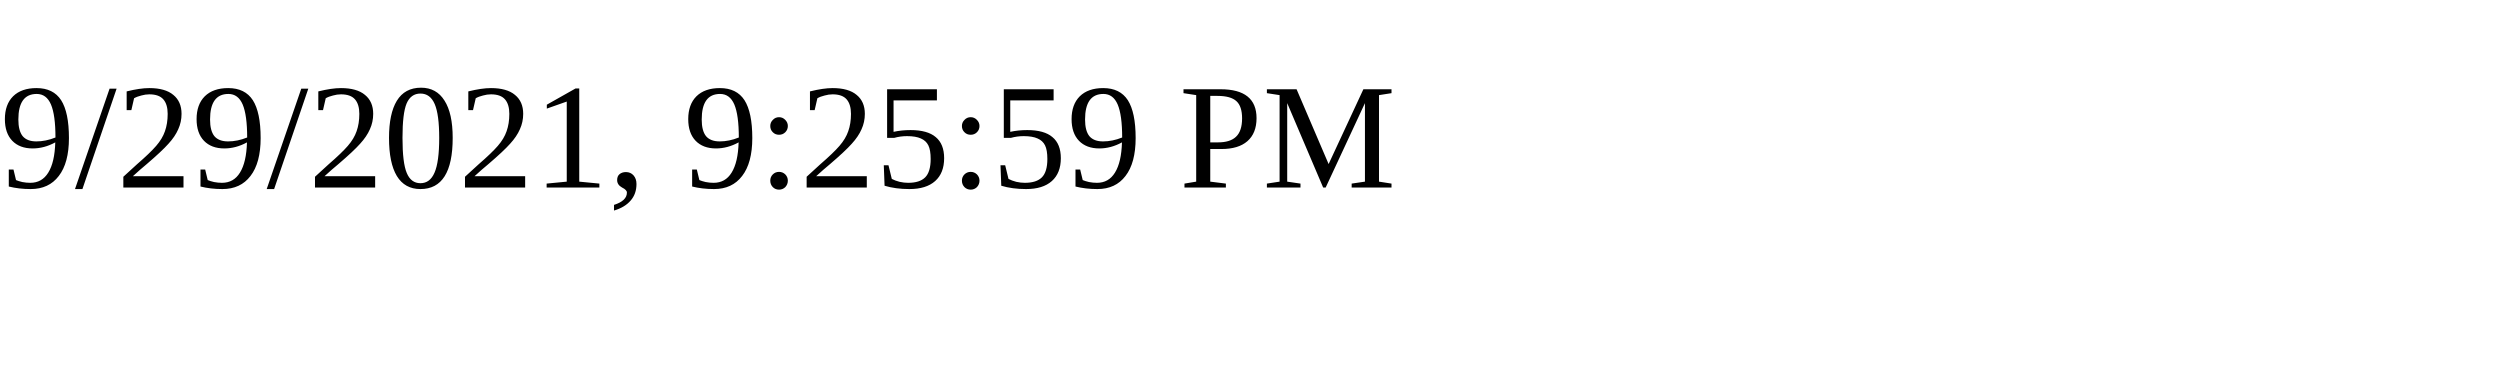
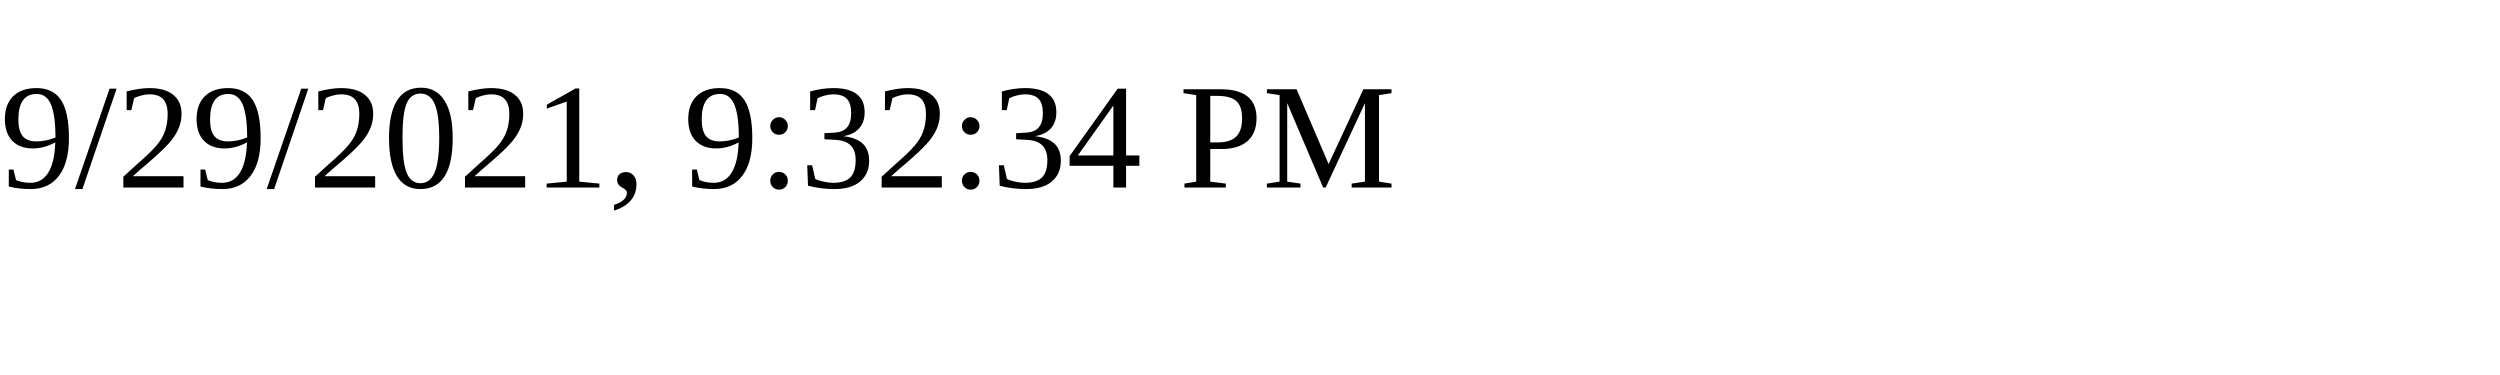
<svg xmlns="http://www.w3.org/2000/svg" height="30" width="200">
-   <text x="0" y="15">9/29/2021, 9:25:59 PM</text>
+   <text x="0" y="15">9/29/2021, 9:32:34 PM</text>
</svg>
